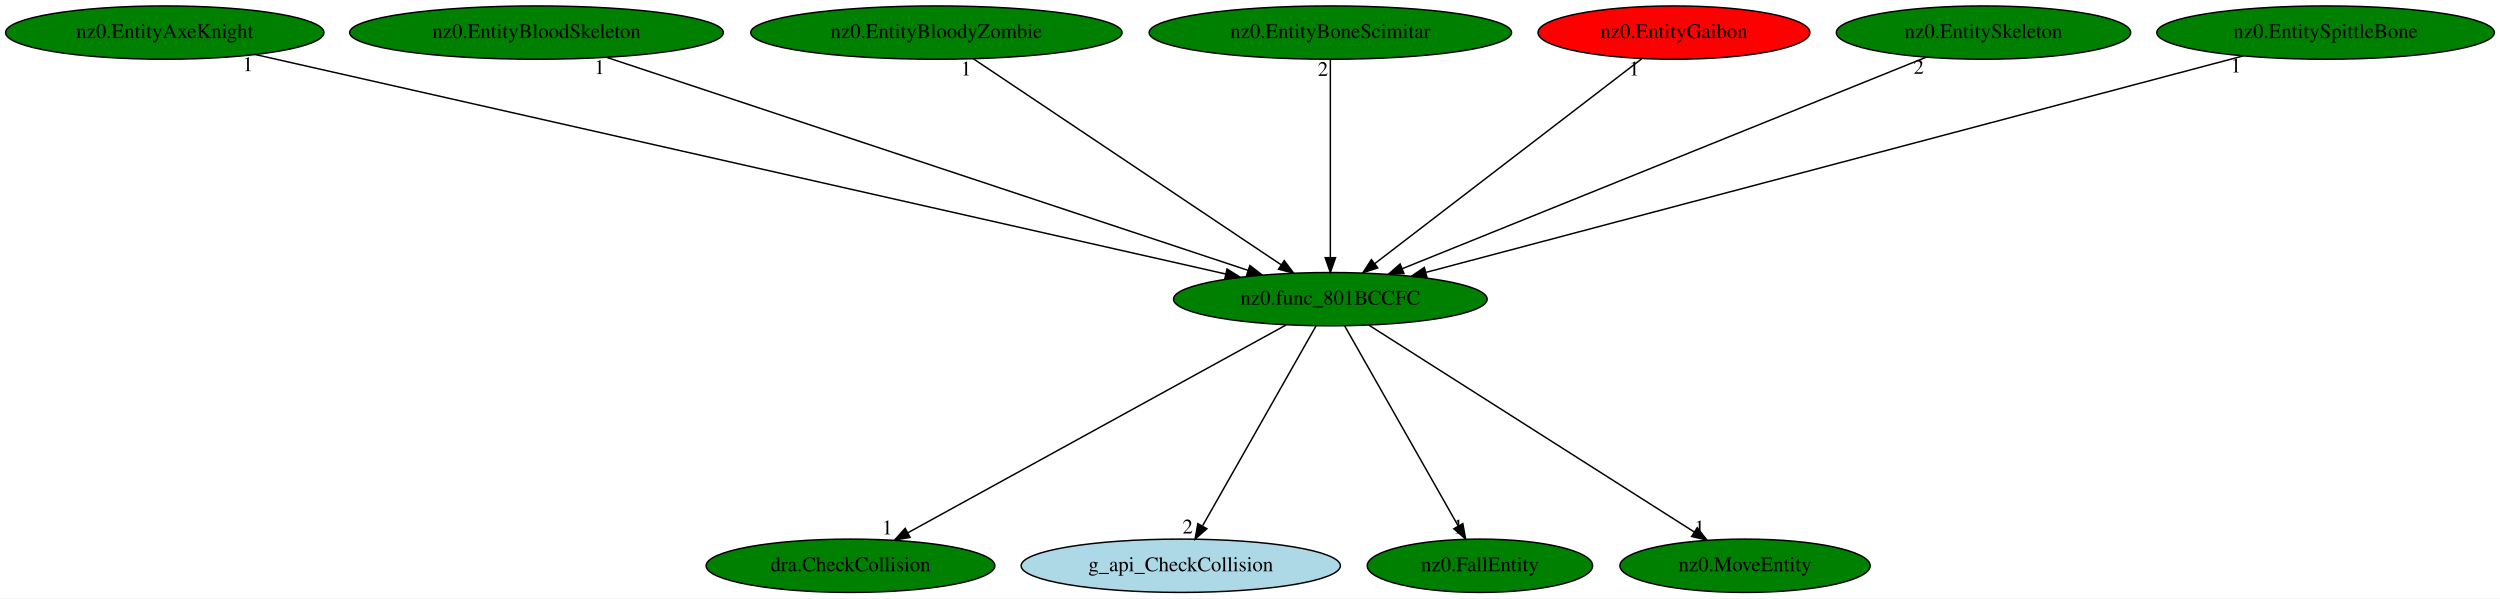
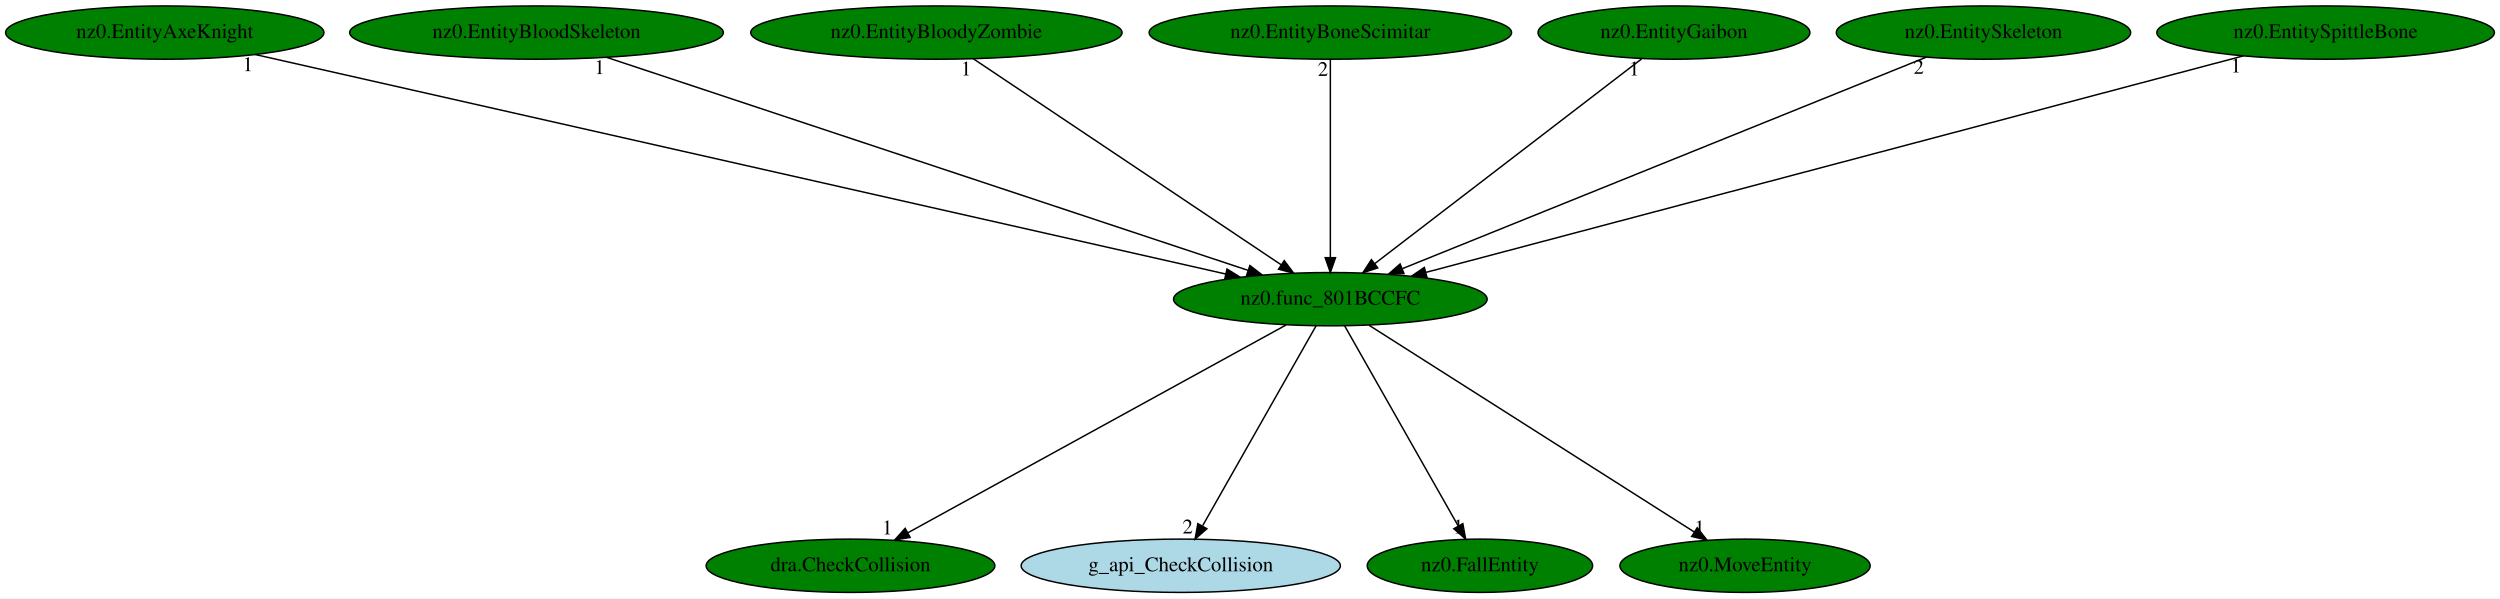
<svg xmlns="http://www.w3.org/2000/svg" xmlns:xlink="http://www.w3.org/1999/xlink" width="1688pt" height="404pt" viewBox="0.00 0.00 1687.98 404.00">
  <g id="graph0" class="graph" transform="scale(1 1) rotate(0) translate(4 400)">
    <polygon fill="white" stroke="transparent" points="-4,4 -4,-400 1683.98,-400 1683.98,4 -4,4" />
    <g id="node1" class="node">
      <ellipse fill="green" stroke="black" cx="894.24" cy="-198" rx="105.88" ry="18" />
      <text text-anchor="middle" x="894.24" y="-194.3" font-family="Times,serif" font-size="14.00">nz0.func_801BCCFC</text>
    </g>
    <g id="node2" class="node">
      <g id="a_node2">
        <a xlink:href="dra.CheckCollision.svg" xlink:title="dra.CheckCollision">
          <ellipse fill="green" stroke="black" cx="570.24" cy="-18" rx="97.48" ry="18" />
          <text text-anchor="middle" x="570.24" y="-14.3" font-family="Times,serif" font-size="14.00">dra.CheckCollision</text>
        </a>
      </g>
    </g>
    <g id="edge1" class="edge">
      <path fill="none" stroke="black" d="M864.34,-180.57C805.39,-148.19 674.23,-76.13 608.84,-40.21" />
      <polygon fill="black" stroke="black" points="610.52,-37.13 600.07,-35.39 607.15,-43.27 610.52,-37.13" />
      <text text-anchor="middle" x="595.07" y="-39.19" font-family="Times,serif" font-size="14.00">1</text>
    </g>
    <g id="node3" class="node">
      <g id="a_node3">
        <a xlink:href="g_api_CheckCollision.svg" xlink:title="g_api_CheckCollision">
          <ellipse fill="lightblue" stroke="black" cx="793.24" cy="-18" rx="107.78" ry="18" />
          <text text-anchor="middle" x="793.24" y="-14.3" font-family="Times,serif" font-size="14.00">g_api_CheckCollision</text>
        </a>
      </g>
    </g>
    <g id="edge2" class="edge">
      <path fill="none" stroke="black" d="M884.56,-179.93C866.83,-148.7 829.08,-82.17 808.09,-45.18" />
      <polygon fill="black" stroke="black" points="810.87,-42.99 802.9,-36.02 804.79,-46.44 810.87,-42.99" />
      <text text-anchor="middle" x="797.9" y="-39.82" font-family="Times,serif" font-size="14.00">2</text>
    </g>
    <g id="node4" class="node">
      <g id="a_node4">
        <a xlink:href="nz0.FallEntity.svg" xlink:title="nz0.FallEntity">
          <ellipse fill="green" stroke="black" cx="995.24" cy="-18" rx="76.09" ry="18" />
          <text text-anchor="middle" x="995.24" y="-14.3" font-family="Times,serif" font-size="14.00">nz0.FallEntity</text>
        </a>
      </g>
    </g>
    <g id="edge3" class="edge">
      <path fill="none" stroke="black" d="M903.92,-179.93C921.65,-148.7 959.4,-82.17 980.39,-45.18" />
      <polygon fill="black" stroke="black" points="983.69,-46.44 985.59,-36.02 977.61,-42.99 983.69,-46.44" />
      <text text-anchor="middle" x="980.59" y="-39.82" font-family="Times,serif" font-size="14.00">1</text>
    </g>
    <g id="node5" class="node">
      <g id="a_node5">
        <a xlink:href="nz0.MoveEntity.svg" xlink:title="nz0.MoveEntity">
          <ellipse fill="green" stroke="black" cx="1174.24" cy="-18" rx="84.49" ry="18" />
          <text text-anchor="middle" x="1174.24" y="-14.3" font-family="Times,serif" font-size="14.00">nz0.MoveEntity</text>
        </a>
      </g>
    </g>
    <g id="edge4" class="edge">
      <path fill="none" stroke="black" d="M920.33,-180.41C971.1,-148.14 1083.18,-76.89 1139.91,-40.83" />
      <polygon fill="black" stroke="black" points="1141.96,-43.67 1148.52,-35.35 1138.2,-37.76 1141.96,-43.67" />
      <text text-anchor="middle" x="1143.52" y="-39.15" font-family="Times,serif" font-size="14.00">1</text>
    </g>
    <g id="node6" class="node">
      <g id="a_node6">
        <a xlink:href="nz0.EntityAxeKnight.svg" xlink:title="nz0.EntityAxeKnight">
          <ellipse fill="green" stroke="black" cx="107.24" cy="-378" rx="107.48" ry="18" />
          <text text-anchor="middle" x="107.24" y="-374.3" font-family="Times,serif" font-size="14.00">nz0.EntityAxeKnight</text>
        </a>
      </g>
    </g>
    <g id="edge5" class="edge">
      <path fill="none" stroke="black" d="M168.34,-363.18C312.08,-330.67 671,-249.49 823.7,-214.96" />
      <polygon fill="black" stroke="black" points="824.47,-218.37 833.45,-212.75 822.92,-211.54 824.47,-218.37" />
      <text text-anchor="middle" x="163.34" y="-351.98" font-family="Times,serif" font-size="14.00">1</text>
    </g>
    <g id="node7" class="node">
      <g id="a_node7">
        <a xlink:href="nz0.EntityBloodSkeleton.svg" xlink:title="nz0.EntityBloodSkeleton">
          <ellipse fill="green" stroke="black" cx="358.24" cy="-378" rx="126.18" ry="18" />
          <text text-anchor="middle" x="358.24" y="-374.3" font-family="Times,serif" font-size="14.00">nz0.EntityBloodSkeleton</text>
        </a>
      </g>
    </g>
    <g id="edge6" class="edge">
      <path fill="none" stroke="black" d="M405.81,-361.2C504.94,-328.28 733.18,-252.49 838.78,-217.42" />
      <polygon fill="black" stroke="black" points="839.92,-220.73 848.31,-214.25 837.71,-214.08 839.92,-220.73" />
      <text text-anchor="middle" x="400.81" y="-350" font-family="Times,serif" font-size="14.00">1</text>
    </g>
    <g id="node8" class="node">
      <g id="a_node8">
        <a xlink:href="nz0.EntityBloodyZombie.svg" xlink:title="nz0.EntityBloodyZombie">
          <ellipse fill="green" stroke="black" cx="628.24" cy="-378" rx="125.38" ry="18" />
          <text text-anchor="middle" x="628.24" y="-374.3" font-family="Times,serif" font-size="14.00">nz0.EntityBloodyZombie</text>
        </a>
      </g>
    </g>
    <g id="edge7" class="edge">
      <path fill="none" stroke="black" d="M653.27,-360.25C701.41,-328.04 806.94,-257.42 860.95,-221.27" />
      <polygon fill="black" stroke="black" points="863.11,-224.04 869.48,-215.57 859.22,-218.22 863.11,-224.04" />
      <text text-anchor="middle" x="648.27" y="-349.05" font-family="Times,serif" font-size="14.00">1</text>
    </g>
    <g id="node9" class="node">
      <g id="a_node9">
        <a xlink:href="nz0.EntityBoneScimitar.svg" xlink:title="nz0.EntityBoneScimitar">
          <ellipse fill="green" stroke="black" cx="894.24" cy="-378" rx="122.38" ry="18" />
          <text text-anchor="middle" x="894.24" y="-374.3" font-family="Times,serif" font-size="14.00">nz0.EntityBoneScimitar</text>
        </a>
      </g>
    </g>
    <g id="edge8" class="edge">
      <path fill="none" stroke="black" d="M894.24,-359.93C894.24,-328.97 894.24,-263.3 894.24,-226.13" />
      <polygon fill="black" stroke="black" points="897.74,-226.02 894.24,-216.02 890.74,-226.02 897.74,-226.02" />
      <text text-anchor="middle" x="889.24" y="-348.73" font-family="Times,serif" font-size="14.00">2</text>
    </g>
    <g id="node10" class="node">
      <g id="a_node10">
        <a xlink:href="nz0.EntityGaibon.svg" xlink:title="nz0.EntityGaibon">
-           <ellipse fill="red" stroke="black" cx="1126.24" cy="-378" rx="91.78" ry="18" />
+           <ellipse fill="green" stroke="black" cx="1126.24" cy="-378" rx="91.78" ry="18" />
          <text text-anchor="middle" x="1126.24" y="-374.3" font-family="Times,serif" font-size="14.00">nz0.EntityGaibon</text>
        </a>
      </g>
    </g>
    <g id="edge9" class="edge">
      <path fill="none" stroke="black" d="M1104.41,-360.25C1062.7,-328.25 971.6,-258.36 924.22,-222" />
      <polygon fill="black" stroke="black" points="926.24,-219.14 916.18,-215.83 921.98,-224.7 926.24,-219.14" />
      <text text-anchor="middle" x="1099.41" y="-349.05" font-family="Times,serif" font-size="14.00">1</text>
    </g>
    <g id="node11" class="node">
      <g id="a_node11">
        <a xlink:href="nz0.EntitySkeleton.svg" xlink:title="nz0.EntitySkeleton">
          <ellipse fill="green" stroke="black" cx="1335.24" cy="-378" rx="99.38" ry="18" />
          <text text-anchor="middle" x="1335.24" y="-374.3" font-family="Times,serif" font-size="14.00">nz0.EntitySkeleton</text>
        </a>
      </g>
    </g>
    <g id="edge10" class="edge">
      <path fill="none" stroke="black" d="M1296.49,-361.36C1216.06,-328.9 1031.17,-254.27 942.89,-218.63" />
      <polygon fill="black" stroke="black" points="943.96,-215.29 933.38,-214.8 941.34,-221.78 943.96,-215.29" />
      <text text-anchor="middle" x="1291.49" y="-350.16" font-family="Times,serif" font-size="14.00">2</text>
    </g>
    <g id="node12" class="node">
      <g id="a_node12">
        <a xlink:href="nz0.EntitySpittleBone.svg" xlink:title="nz0.EntitySpittleBone">
          <ellipse fill="green" stroke="black" cx="1566.24" cy="-378" rx="113.98" ry="18" />
          <text text-anchor="middle" x="1566.24" y="-374.3" font-family="Times,serif" font-size="14.00">nz0.EntitySpittleBone</text>
        </a>
      </g>
    </g>
    <g id="edge11" class="edge">
      <path fill="none" stroke="black" d="M1510.68,-362.28C1387.17,-329.57 1090.39,-250.96 958.87,-216.12" />
      <polygon fill="black" stroke="black" points="959.49,-212.66 948.93,-213.49 957.7,-219.43 959.49,-212.66" />
      <text text-anchor="middle" x="1505.68" y="-351.08" font-family="Times,serif" font-size="14.00">1</text>
    </g>
  </g>
</svg>
